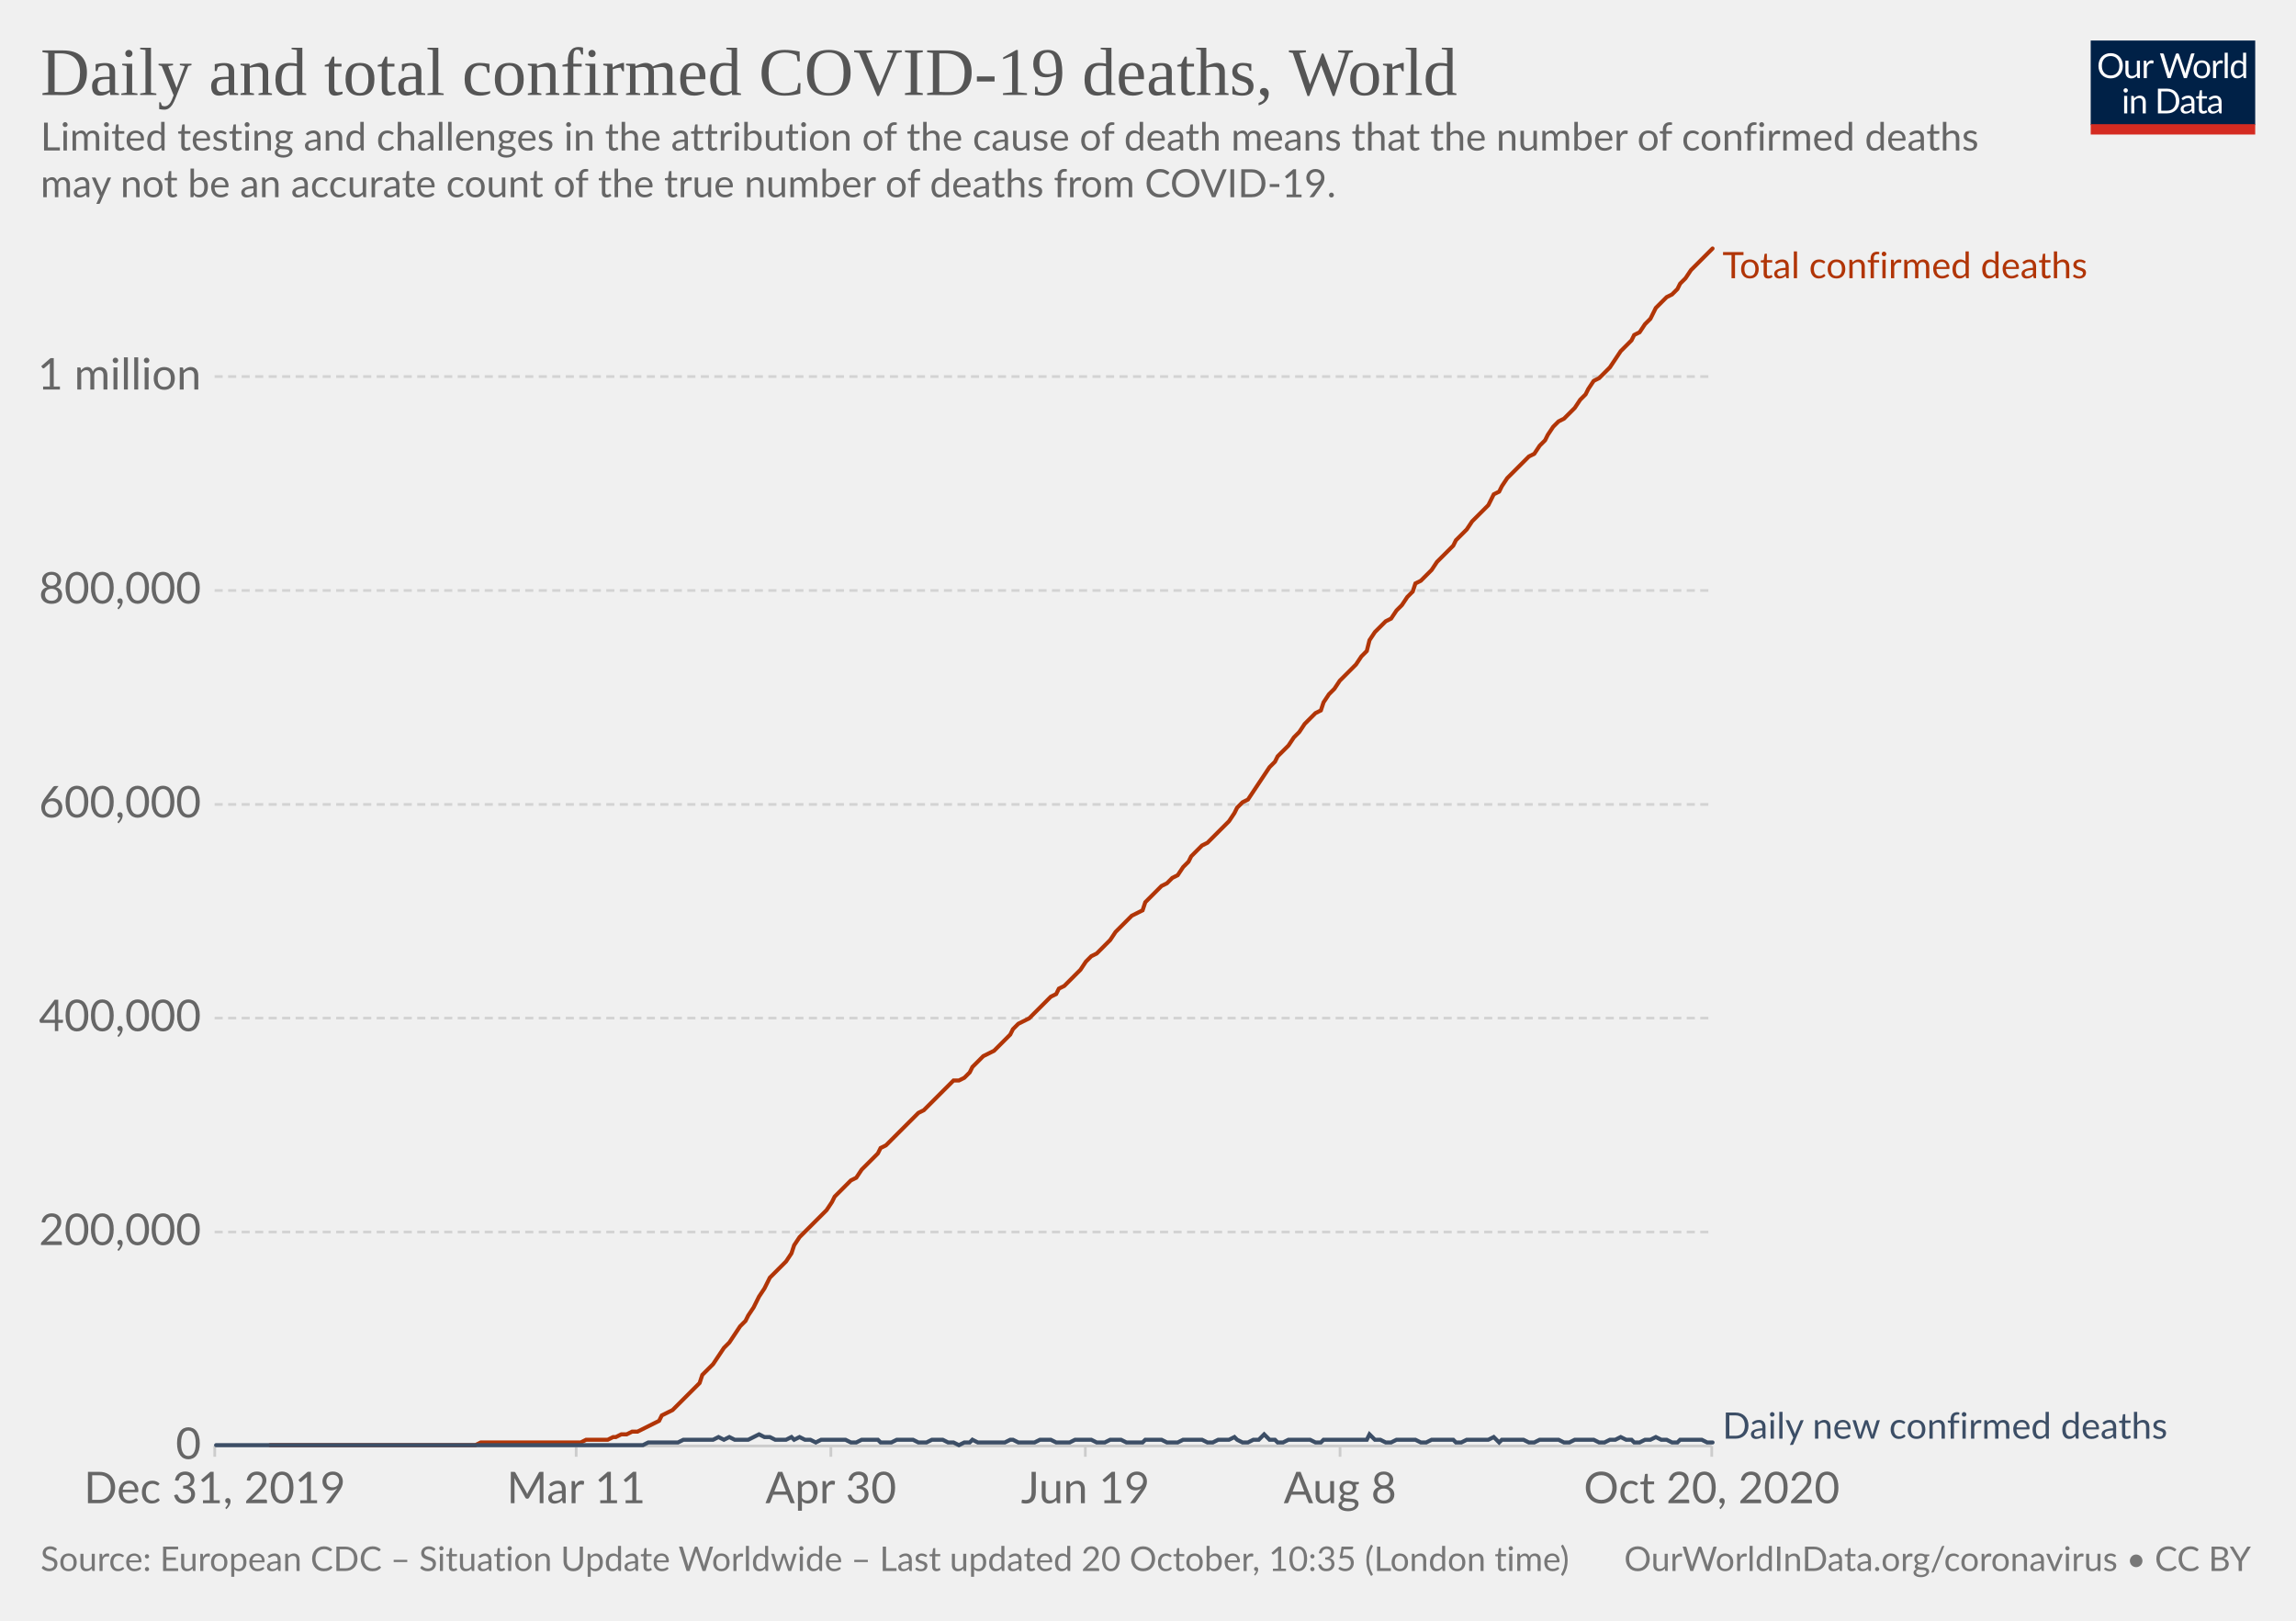
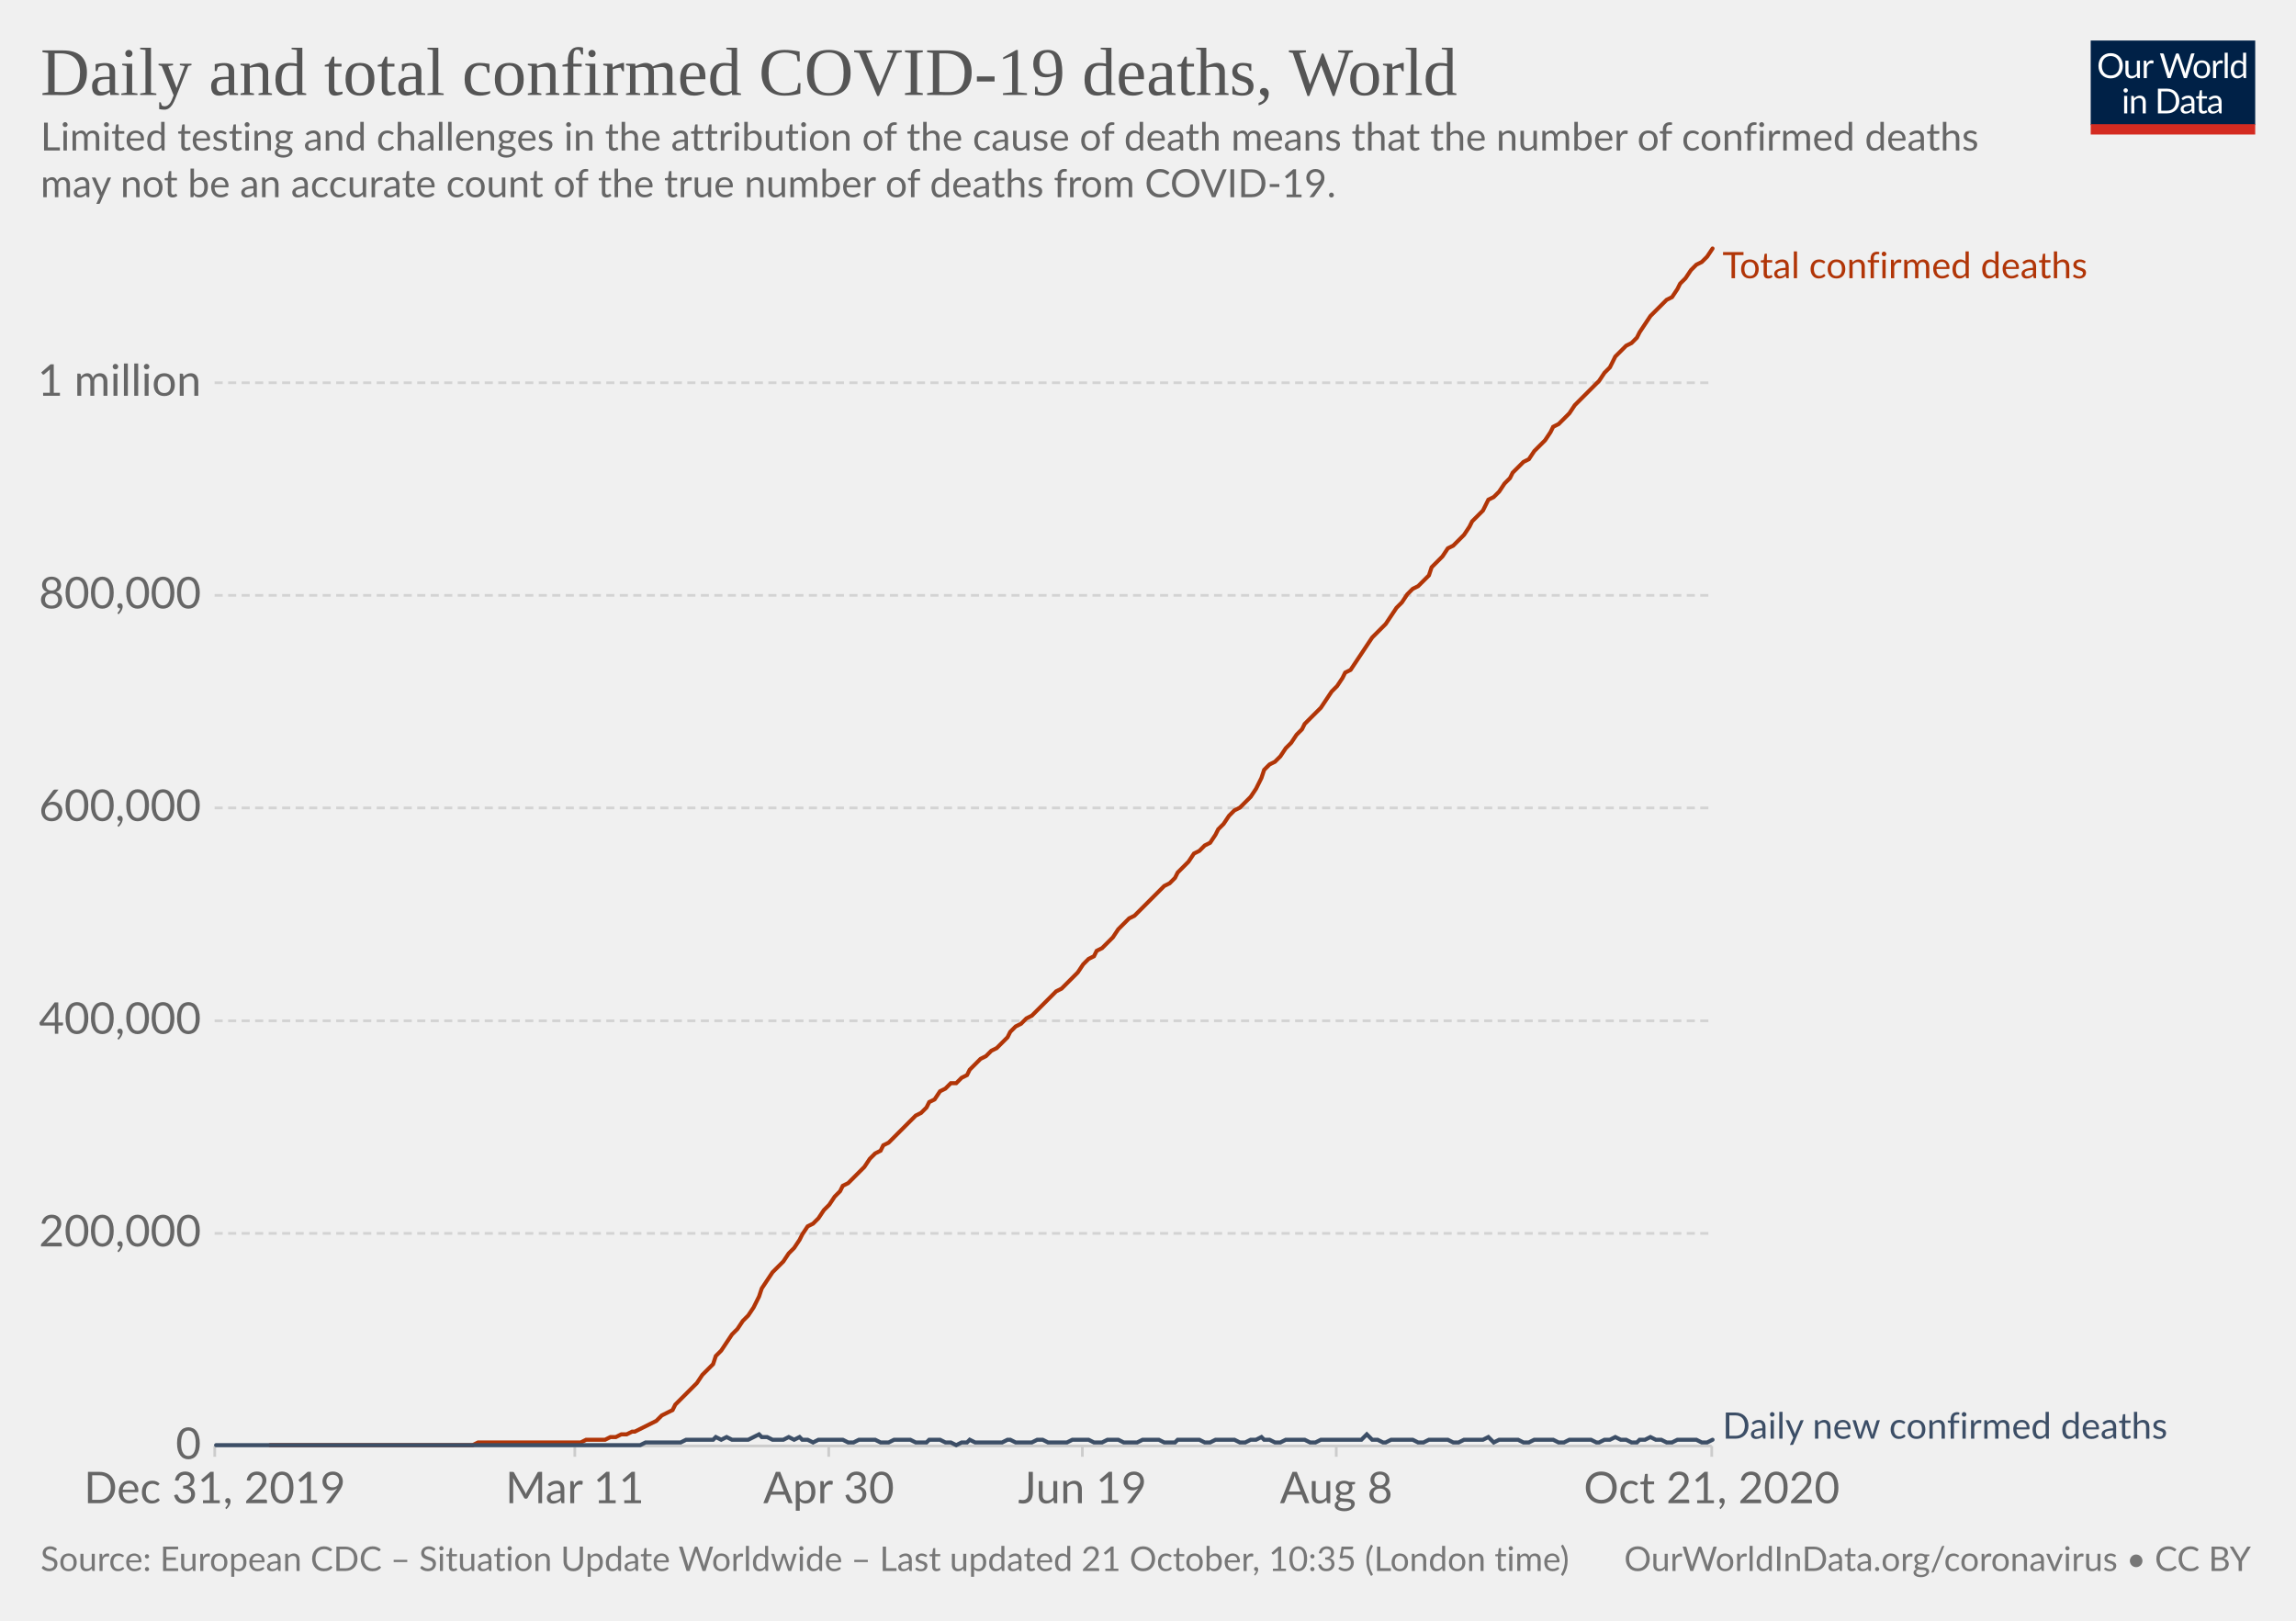
<svg xmlns="http://www.w3.org/2000/svg" version="1.1" style="background-color:#fff;-webkit-font-smoothing:antialiased" width="850" height="600" viewBox="0 0 850 600" font-family="Lato,'Helvetica Neue',Helvetica,Arial,sans-serif" font-size="18" text-rendering="optimizeLegibility">
  <g class="HeaderView">
    <g transform="matrix(.29 0 0 .29 774 15)">
      <svg width="210" height="120" viewBox="0 0 210 120" fill="none">
        <g clip-path="url(#clip0)">
          <path d="M0 0h210v107.89H0V0z" fill="#002147" />
          <path d="M40.98 32.25c0 2.36-.38 4.53-1.12 6.51a14.26 14.26 0 01-8.1 8.4c-1.9.78-4.02 1.17-6.34 1.17a16.6 16.6 0 01-6.33-1.17 14.31 14.31 0 01-8.08-8.4 18.29 18.29 0 01-1.12-6.51c0-2.36.38-4.53 1.12-6.5a14.32 14.32 0 018.07-8.44c1.92-.8 4.03-1.19 6.34-1.19 2.32 0 4.43.4 6.34 1.19 1.92.8 3.56 1.9 4.93 3.34a14.87 14.87 0 013.17 5.1 18.1 18.1 0 011.12 6.5zm-4.38 0c0-1.94-.26-3.68-.8-5.22a10.91 10.91 0 00-2.24-3.89 9.68 9.68 0 00-3.52-2.46 11.95 11.95 0 00-4.62-.86c-1.68 0-3.21.28-4.6.86a9.88 9.88 0 00-3.54 2.46 10.91 10.91 0 00-2.24 3.9c-.53 1.53-.8 3.27-.8 5.2 0 1.94.27 3.68.8 5.22a11.17 11.17 0 002.24 3.9 10.01 10.01 0 003.55 2.44c1.38.56 2.9.83 4.6.83 1.7 0 3.24-.27 4.61-.83a9.8 9.8 0 003.52-2.44 11.17 11.17 0 002.25-3.9c.53-1.54.8-3.28.8-5.21zm26.22-6.54V48H60.5c-.56 0-.9-.27-1.05-.81l-.31-2.4a12.45 12.45 0 01-3.26 2.6c-1.2.64-2.58.96-4.13.96-1.22 0-2.3-.2-3.24-.6a6.52 6.52 0 01-2.33-1.7 7.37 7.37 0 01-1.43-2.67c-.3-1.04-.46-2.2-.46-3.45V25.7h3.91v14.22c0 1.68.38 2.99 1.15 3.91.77.93 1.96 1.39 3.54 1.39 1.16 0 2.24-.27 3.23-.82a10.42 10.42 0 002.8-2.28V25.7h3.91zm8.61 4.47a9.94 9.94 0 012.6-3.56 5.64 5.64 0 013.76-1.3c.47 0 .92.05 1.34.15.44.1.83.27 1.17.49l-.3 2.92c-.09.37-.3.55-.66.55-.2 0-.5-.04-.9-.13a6.21 6.21 0 00-3.24.18c-.54.2-1.03.5-1.47.92-.42.4-.81.9-1.17 1.5-.33.58-.64 1.26-.92 2.02V48H67.7V25.71h2.25c.42 0 .72.08.88.25.16.16.27.44.33.83l.26 3.39zm61.16-13.7L122.75 48h-3.82l-7.99-24.05a21.95 21.95 0 01-.42-1.58 38.36 38.36 0 01-.44 1.58L102.05 48h-3.83L88.4 16.47h3.54c.38 0 .7.1.95.29.26.2.43.43.5.73l6.52 21.9c.1.4.2.83.28 1.28.1.46.2.94.29 1.46l.3-1.46c.12-.47.25-.9.38-1.27l7.41-21.91c.1-.25.26-.48.51-.69.27-.22.58-.33.95-.33h1.23c.38 0 .69.1.92.29.24.2.41.43.53.73l7.4 21.9a28.4 28.4 0 01.68 2.62 29.52 29.52 0 01.52-2.61l6.54-21.91c.07-.27.23-.5.48-.7.27-.21.58-.32.95-.32h3.32zm9.35 8.88c1.63 0 3.1.27 4.4.82a9.43 9.43 0 015.46 5.94c.5 1.4.74 2.98.74 4.73 0 1.76-.25 3.34-.74 4.75a9.43 9.43 0 01-5.46 5.92c-1.3.52-2.77.79-4.4.79-1.64 0-3.12-.27-4.44-.8a9.42 9.42 0 01-3.35-2.3c-.92-1-1.63-2.2-2.13-3.61-.49-1.41-.73-3-.73-4.75s.24-3.33.73-4.73c.5-1.43 1.2-2.64 2.13-3.63a9.4 9.4 0 013.35-2.31c1.32-.55 2.8-.82 4.44-.82zm0 19.89c2.2 0 3.84-.73 4.93-2.2 1.08-1.48 1.63-3.54 1.63-6.18 0-2.66-.55-4.72-1.63-6.2-1.09-1.49-2.73-2.23-4.93-2.23-1.12 0-2.09.2-2.93.57a5.7 5.7 0 00-2.06 1.65 7.5 7.5 0 00-1.24 2.67c-.26 1.04-.4 2.22-.4 3.54 0 2.64.55 4.7 1.64 6.18 1.1 1.47 2.76 2.2 4.99 2.2zm17.97-15.07a9.94 9.94 0 012.6-3.56 5.64 5.64 0 013.76-1.3c.47 0 .91.05 1.34.15.44.1.83.27 1.16.49l-.28 2.92c-.09.37-.31.55-.66.55-.2 0-.5-.04-.9-.13a6.2 6.2 0 00-3.24.18c-.54.2-1.03.5-1.47.92-.43.4-.82.9-1.17 1.5a13.1 13.1 0 00-.92 2.02V48h-3.94V25.71h2.24c.43 0 .72.08.88.25.17.16.28.44.33.83l.27 3.39zm15.04-14.59V48h-3.92V15.6h3.92zm19.55 15.43a6.22 6.22 0 00-2.38-2.05 6.7 6.7 0 00-2.86-.6c-2.07 0-3.66.75-4.77 2.23-1.12 1.48-1.68 3.6-1.68 6.33 0 1.46.13 2.7.38 3.74a7.29 7.29 0 001.1 2.56 4.35 4.35 0 001.78 1.45c.7.3 1.5.46 2.4.46 1.29 0 2.41-.3 3.36-.88a9.6 9.6 0 002.67-2.49V31.02zm3.91-15.43V48h-2.33c-.56 0-.9-.27-1.06-.81l-.35-2.71a12.13 12.13 0 01-3.25 2.77 8.28 8.28 0 01-4.23 1.06 7.31 7.31 0 01-6.14-2.9c-.73-.96-1.3-2.15-1.69-3.57a18.35 18.35 0 01.07-9.48 11.29 11.29 0 011.89-3.7 8.7 8.7 0 017.06-3.34 7.96 7.96 0 016.12 2.62V15.59h3.91zM46.61 70.71V93H42.7V70.71h3.91zm.84-7c0 .39-.08.75-.24 1.09a2.81 2.81 0 01-1.52 1.47 2.67 2.67 0 01-2.16 0 2.9 2.9 0 01-1.45-1.47 2.67 2.67 0 010-2.16c.15-.35.35-.65.6-.9.25-.27.53-.47.85-.62a2.67 2.67 0 012.16 0c.35.15.65.35.9.62.27.25.47.55.62.9.16.34.24.7.24 1.08zm7.97 10.24c.49-.54 1-1.04 1.54-1.48a9.85 9.85 0 013.66-1.84 8.96 8.96 0 015.43.35c.94.4 1.72.97 2.33 1.71a7.36 7.36 0 011.43 2.67c.32 1.04.49 2.19.49 3.45V93h-3.94V78.81c0-1.69-.4-3-1.17-3.92-.76-.93-1.93-1.4-3.5-1.4a6.6 6.6 0 00-3.25.83c-1 .56-1.92 1.31-2.77 2.27V93h-3.94V70.71h2.35c.56 0 .9.28 1.04.82l.3 2.42zm57.7 3.3c0 2.36-.37 4.5-1.11 6.44a14.3 14.3 0 01-3.17 4.98 14.1 14.1 0 01-4.93 3.2c-1.9.76-4.02 1.13-6.33 1.13H85.8V61.47h11.77c2.31 0 4.42.39 6.33 1.15a13.8 13.8 0 018.1 8.18 17.75 17.75 0 011.12 6.45zm-4.37 0c0-1.94-.26-3.67-.8-5.2a10.94 10.94 0 00-2.23-3.87 9.57 9.57 0 00-3.53-2.42 12.23 12.23 0 00-4.61-.83h-7.5v24.62h7.5c1.7 0 3.24-.28 4.61-.84a9.7 9.7 0 003.53-2.4 10.94 10.94 0 002.24-3.87c.53-1.53.8-3.26.8-5.2zm19.8 5.72c-1.8.06-3.34.2-4.62.44-1.26.22-2.3.51-3.1.88-.8.36-1.37.8-1.74 1.3-.35.5-.53 1.05-.53 1.67 0 .58.1 1.1.3 1.52a3 3 0 00.76 1.05c.34.27.73.46 1.17.6.45.11.94.17 1.45.17a7.28 7.28 0 003.5-.81 11.95 11.95 0 002.82-2.2v-4.62zm-12.65-9.11a12.73 12.73 0 013.98-2.66c1.43-.59 3-.88 4.73-.88 1.25 0 2.36.2 3.33.61a6.81 6.81 0 013.94 4.38c.33 1.04.5 2.19.5 3.43V93h-1.74a1.8 1.8 0 01-.88-.18c-.2-.13-.36-.38-.48-.74l-.44-2.12c-.59.55-1.16 1.03-1.72 1.46a9.48 9.48 0 01-3.74 1.7c-.69.15-1.46.23-2.3.23-.87 0-1.69-.12-2.45-.35a5.34 5.34 0 01-3.34-2.93 6.64 6.64 0 01-.49-2.64c0-.88.25-1.72.73-2.53a6.33 6.33 0 012.35-2.17c1.09-.63 2.5-1.15 4.25-1.54 1.75-.41 3.89-.65 6.42-.7v-1.75c0-1.73-.37-3.03-1.12-3.91-.75-.9-1.84-1.34-3.28-1.34-.97 0-1.78.12-2.44.37-.64.23-1.2.5-1.7.81l-1.23.82c-.33.23-.67.35-1 .35-.27 0-.5-.07-.69-.2a2.1 2.1 0 01-.48-.53l-.7-1.25zm27.67 19.5c-1.76 0-3.12-.5-4.07-1.48-.94-.98-1.41-2.4-1.41-4.25V74h-2.68a.9.9 0 01-.6-.2c-.16-.14-.24-.36-.24-.66v-1.56l3.65-.46.9-6.89a.9.9 0 01.29-.52.88.88 0 01.62-.22H142v7.67h6.44V74H142v13.38c0 .94.22 1.63.68 2.09.45.45 1.04.68 1.76.68a3.21 3.21 0 001.85-.53l.55-.35c.16-.12.3-.18.41-.18.2 0 .4.13.55.38l1.15 1.87a7.45 7.45 0 01-2.44 1.5c-.96.35-1.94.52-2.95.52zm19.68-10.4c-1.8.07-3.34.21-4.62.45-1.26.22-2.3.51-3.1.88-.8.36-1.37.8-1.74 1.3-.35.5-.53 1.05-.53 1.67 0 .58.1 1.1.3 1.52.18.42.44.77.76 1.05.34.27.73.46 1.17.6.45.11.94.17 1.45.17a7.3 7.3 0 003.5-.81 12.04 12.04 0 002.82-2.2v-4.62zm-12.65-9.1a12.72 12.72 0 013.99-2.66c1.42-.59 3-.88 4.72-.88 1.25 0 2.36.2 3.33.61a6.81 6.81 0 013.94 4.38c.33 1.04.5 2.19.5 3.43V93h-1.74a1.8 1.8 0 01-.88-.18c-.2-.13-.36-.38-.48-.74l-.44-2.12c-.59.55-1.16 1.03-1.72 1.46a9.48 9.48 0 01-3.74 1.7c-.69.15-1.46.23-2.3.23-.87 0-1.69-.12-2.45-.35a5.33 5.33 0 01-3.34-2.93 6.62 6.62 0 01-.49-2.64c0-.88.25-1.72.73-2.53a6.33 6.33 0 012.35-2.17c1.09-.63 2.5-1.15 4.25-1.54a31.2 31.2 0 016.42-.7v-1.75c0-1.73-.37-3.03-1.12-3.91-.75-.9-1.84-1.34-3.28-1.34-.97 0-1.78.12-2.44.37-.64.23-1.2.5-1.7.81-.46.3-.87.57-1.22.82-.34.23-.68.35-1.02.35-.26 0-.49-.07-.68-.2a1.88 1.88 0 01-.48-.53l-.7-1.25z" fill="#fff" />
          <path fill="#D42B21" d="M0 106.79h210V120H0z" />
        </g>
        <defs>
          <clipPath id="clip0">
            <path fill="#fff" d="M0 0h210v120H0z" />
          </clipPath>
        </defs>
      </svg>
    </g>
    <a href="https://ourworldindata.org/grapher/total-daily-covid-deaths?time=2019-12-31..latest" target="_blank" rel="noopener" font-family="&quot;Playfair Display&quot;,Georgia,&quot;Times New Roman&quot;,serif">
      <text font-size="25.2" x="15" y="35.2" fill="#555">
        <tspan x="15" y="35.16">Daily and total confirmed COVID-19 deaths, World</tspan>
      </text>
    </a>
    <text font-size="14.4" x="15" y="55.7" fill="#666">
      <tspan x="15" y="55.72">Limited testing and challenges in the attribution of the cause of death means that the number of confirmed deaths</tspan>
      <tspan x="15" y="73">may not be an accurate count of the true number of deaths from COVID-19.</tspan>
    </text>
  </g>
  <g class="LineChart">
    <defs>
      <clipPath id="a">
        <path d="M69.45 0h830v928.6h-830z" />
      </clipPath>
    </defs>
    <g class="DualAxisView">
      <g class="HorizontalAxis">
-         <path stroke="#ccc" d="M79.5 535.3v4M213.3 535.3v4M307.6 535.3v4M401.8 535.3v4M496.1 535.3v4M633.7 535.3v4" />
+         <path stroke="#ccc" d="M79.5 535.3v4M212.8 535.3v4M306.8 535.3v4M400.7 535.3v4M494.7 535.3v4M633.7 535.3v4" />
        <text x="79.5" y="556.5" fill="#666" text-anchor="middle" font-size="16.2">Dec 31, 2019</text>
-         <text x="213.3" y="556.5" fill="#666" text-anchor="middle" font-size="16.2">Mar 11</text>
-         <text x="307.6" y="556.5" fill="#666" text-anchor="middle" font-size="16.2">Apr 30</text>
-         <text x="401.8" y="556.5" fill="#666" text-anchor="middle" font-size="16.2">Jun 19</text>
-         <text x="496.1" y="556.5" fill="#666" text-anchor="middle" font-size="16.2">Aug 8</text>
-         <text x="633.7" y="556.5" fill="#666" text-anchor="middle" font-size="16.2">Oct 20, 2020</text>
+         <text x="212.8" y="556.5" fill="#666" text-anchor="middle" font-size="16.2">Mar 11</text>
+         <text x="306.8" y="556.5" fill="#666" text-anchor="middle" font-size="16.2">Apr 30</text>
+         <text x="400.7" y="556.5" fill="#666" text-anchor="middle" font-size="16.2">Jun 19</text>
+         <text x="494.7" y="556.5" fill="#666" text-anchor="middle" font-size="16.2">Aug 8</text>
+         <text x="633.7" y="556.5" fill="#666" text-anchor="middle" font-size="16.2">Oct 21, 2020</text>
      </g>
      <g class="VerticalAxis" fill="#666" dominant-baseline="middle" text-anchor="end" font-size="16.2">
        <text x="74.45" y="535.3">0</text>
-         <text x="74.45" y="456.1">200,000</text>
-         <text x="74.45" y="376.9">400,000</text>
-         <text x="74.45" y="297.8">600,000</text>
-         <text x="74.45" y="218.6">800,000</text>
-         <text x="74.45" y="139.4">1 million</text>
+         <text x="74.45" y="456.6">200,000</text>
+         <text x="74.45" y="377.9">400,000</text>
+         <text x="74.45" y="299.1">600,000</text>
+         <text x="74.45" y="220.4">800,000</text>
+         <text x="74.45" y="141.7">1 million</text>
      </g>
      <g class="AxisGridLines horizontalLines">
        <path stroke="#ccc" d="M79.45 535.3h554.23" />
-         <path stroke="#d3d3d3" stroke-dasharray="3,2" d="M79.45 456.1h554.23M79.45 376.9h554.23M79.45 297.8h554.23M79.45 218.6h554.23M79.45 139.4h554.23" />
+         <path stroke="#d3d3d3" stroke-dasharray="3,2" d="M79.45 456.6h554.23M79.45 377.9h554.23M79.45 299.1h554.23M79.45 220.4h554.23M79.45 141.7h554.23" />
      </g>
    </g>
    <g clip-path="url(#a)">
      <g class="LineLabels" cursor="default">
        <g class="legendMark">
          <text font-size="13.5" x="637.7" y="103" fill="#B13507">
            <tspan x="637.68" y="103">Total confirmed deaths</tspan>
          </text>
        </g>
        <g class="legendMark">
          <text font-size="13.5" x="637.7" y="532.6" fill="#3C4E66">
            <tspan x="637.68" y="532.6">Daily new confirmed deaths</tspan>
          </text>
        </g>
      </g>
      <g class="Lines">
        <g class="key-World_0">
-           <path stroke="#B13507" stroke-linecap="round" d="M100 535h76l2-1h37l2-1h8l2-1h1l2-1h2l2-1h2l2-1 2-1 2-1 2-1 1-2 2-1 2-1 2-2 2-2 2-2 2-2 2-2 1-3 2-2 2-2 2-3 2-3 2-2 2-3 2-3 2-2 1-2 2-3 2-4 2-3 2-4 2-2 2-2 2-2 2-3 1-3 2-3 2-2 2-2 2-2 2-2 2-2 2-3 1-2 2-2 2-2 2-2 2-1 2-3 2-2 2-2 2-2 1-2 2-1 2-2 2-2 2-2 2-2 2-2 2-2 2-1 1-1 2-2 2-2 2-2 2-2 2-2h2l2-1 2-2 1-2 2-2 2-2 2-1 2-1 2-2 2-2 2-2 1-2 2-2 2-1 2-1 2-2 2-2 2-2 2-2 2-1 1-2 2-1 2-2 2-2 2-2 2-3 2-2 2-1 2-2 1-1 2-2 2-3 2-2 2-2 2-2 2-1 2-1 1-3 2-2 2-2 2-2 2-1 2-2 2-1 2-3 2-2 1-2 2-2 2-2 2-1 2-2 2-2 2-2 2-2 2-3 1-2 2-2 2-1 2-3 2-3 2-3 2-3 2-2 1-2 2-2 2-2 2-3 2-2 2-3 2-2 2-2 2-1 1-3 2-3 2-2 2-3 2-2 2-2 2-2 2-3 2-2 1-4 2-3 2-2 2-2 2-1 2-3 2-2 2-3 2-2 1-3 2-1 2-2 2-2 2-3 2-2 2-2 2-2 1-2 2-2 2-2 2-3 2-2 2-2 2-2 2-4 2-1 1-2 2-3 2-2 2-2 2-2 2-2 2-1 2-3 2-2 1-2 2-3 2-2 2-1 2-2 2-2 2-3 2-2 1-2 2-3 2-1 2-2 2-2 2-3 2-3 2-2 2-2 1-2 2-1 2-3 2-2 2-4 2-2 2-2 2-1 2-2 1-2 2-2 2-3 2-2 2-2 2-2 2-2" fill="none" stroke-width="1.5" />
+           <path stroke="#B13507" stroke-linecap="round" d="M100 535h75l2-1h38l2-1h7l2-1h2l2-1h2l2-1h1l2-1 2-1 2-1 2-1 2-2 2-1 2-1 1-2 2-2 2-2 2-2 2-2 2-3 2-2 2-2 1-3 2-2 2-3 2-3 2-2 2-3 2-2 2-3 2-4 1-3 2-3 2-3 2-2 2-2 2-3 2-2 2-3 1-2 2-3 2-1 2-2 2-3 2-2 2-3 2-2 1-2 2-1 2-2 2-2 2-2 2-3 2-2 2-1 1-2 2-1 2-2 2-2 2-2 2-2 2-2 2-1 2-2 1-2 2-1 2-3 2-1 2-2h2l2-2 2-1 1-2 2-2 2-2 2-1 2-2 2-1 2-2 2-2 1-2 2-2 2-1 2-2 2-1 2-2 2-2 2-2 1-1 2-2 2-1 2-2 2-2 2-2 2-3 2-2 2-1 1-2 2-1 2-2 2-2 2-3 2-2 2-2 2-1 1-1 2-2 2-2 2-2 2-2 2-2 2-1 2-2 1-2 2-2 2-2 2-3 2-1 2-2 2-1 2-3 1-2 2-2 2-3 2-2 2-1 2-2 2-2 2-3 2-4 1-3 2-2 2-1 2-2 2-3 2-2 2-3 2-2 1-2 2-2 2-2 2-2 2-3 2-3 2-2 2-3 1-2 2-1 2-3 2-3 2-3 2-3 2-2 2-2 1-1 2-3 2-3 2-2 2-3 2-2 2-1 2-2 2-2 1-3 2-2 2-2 2-3 2-1 2-2 2-2 2-3 1-2 2-2 2-2 2-4 2-1 2-2 2-3 2-2 1-2 2-2 2-2 2-1 2-3 2-2 2-2 2-3 1-2 2-1 2-2 2-2 2-3 2-2 2-2 2-2 2-2 1-1 2-3 2-2 2-4 2-2 2-2 2-1 2-2 1-2 2-3 2-3 2-2 2-2 2-2 2-1 2-3 1-2 2-2 2-3 2-2 2-1 2-2 2-3" fill="none" stroke-width="1.5" />
        </g>
        <g class="key-World_1">
-           <path stroke="#3C4E66" stroke-linecap="round" d="M80 535h158l2-1h11l2-1h11l2-1 2 1 2-1 2 1h5l2-1 2-1 2 1h2l2 1h4l2-1 1 1 2-1 2 1h2l2 1 2-1h9l2 1h2l2-1h6l1 1h4l2-1h6l2 1h3l2-1h4l2 1h2l2 1 2-1h2l1-1 2 1h10l2-1h1l2 1h6l2-1h4l2 1h5l2-1h6l2 1h3l2-1h4l2 1h6l1-1h6l2 1h4l2-1h7l2 1h2l2-1h4l2-1 1 1 2 1h2l2-1h2l2-2 2 2h2l1 1h2l2-1h8l2 1h2l1-1h16l1-2 2 2h2l2 1h2l2-1h7l2 1h2l2-1h8l1 1h2l2-1h8l2-1 2 2 1-1h8l2 1h2l2-1h7l2 1h2l2-1h7l2 1h2l2-1h2l2-1 2 1h2l1 1h2l2-1h2l2-1 2 1h2l2 1h2l1-1h8l2 1h2" fill="none" stroke-width="1.5" />
+           <path stroke="#3C4E66" stroke-linecap="round" d="M80 535h157l2-1h13l2-1h10l1-1 2 1 2-1 2 1h6l2-1 2-1 1 1h2l2 1h4l2-1 2 1 2-1 1 1h2l2 1 2-1h9l2 1h2l2-1h6l2 1h3l2-1h6l2 1h4l1-1h4l2 1h2l2 1 2-1h2l1-1 2 1h10l2-1h1l2 1h6l2-1h2l2 1h7l2-1h6l2 1h3l2-1h4l2 1h5l2-1h6l2 1h4l1-1h8l2 1h2l2-1h7l2 1h2l2-1h2l2-1 1 1h2l2 1h2l2-1h7l2 1h2l2-1h15l2-2 2 2h2l2 1h1l2-1h8l2 1h2l2-1h7l2 1h2l2-1h7l2-1 2 2 2-1h7l2 1h2l2-1h7l2 1h2l2-1h8l2 1h1l2-1h2l2-1 2 1h2l2 1h2l1-1h2l2-1 2 1h2l2 1h2l2-1h7l2 1h2l2-1" fill="none" stroke-width="1.5" />
        </g>
      </g>
    </g>
  </g>
  <g class="SourcesFooter" fill="#777">
    <g class="clickable" fill="#777">
      <text font-size="12.6" x="15" y="581.6">
-         <tspan x="15" y="581.58">Source: European CDC – Situation Update Worldwide – Last updated 20 October, 10:35 (London time)</tspan>
+         <tspan x="15" y="581.58">Source: European CDC – Situation Update Worldwide – Last updated 21 October, 10:35 (London time)</tspan>
      </text>
    </g>
    <text font-size="12.6" x="601.3" y="581.6">
      <tspan x="601.27" y="581.58">
        <a target="_blank" href="https://ourworldindata.org/coronavirus" fill="#777">OurWorldInData.org/coronavirus</a> • <a class="cclogo" href="http://creativecommons.org/licenses/by/4.0/deed.en_US" target="_blank" fill="#777">CC BY</a>
      </tspan>
    </text>
  </g>
</svg>
